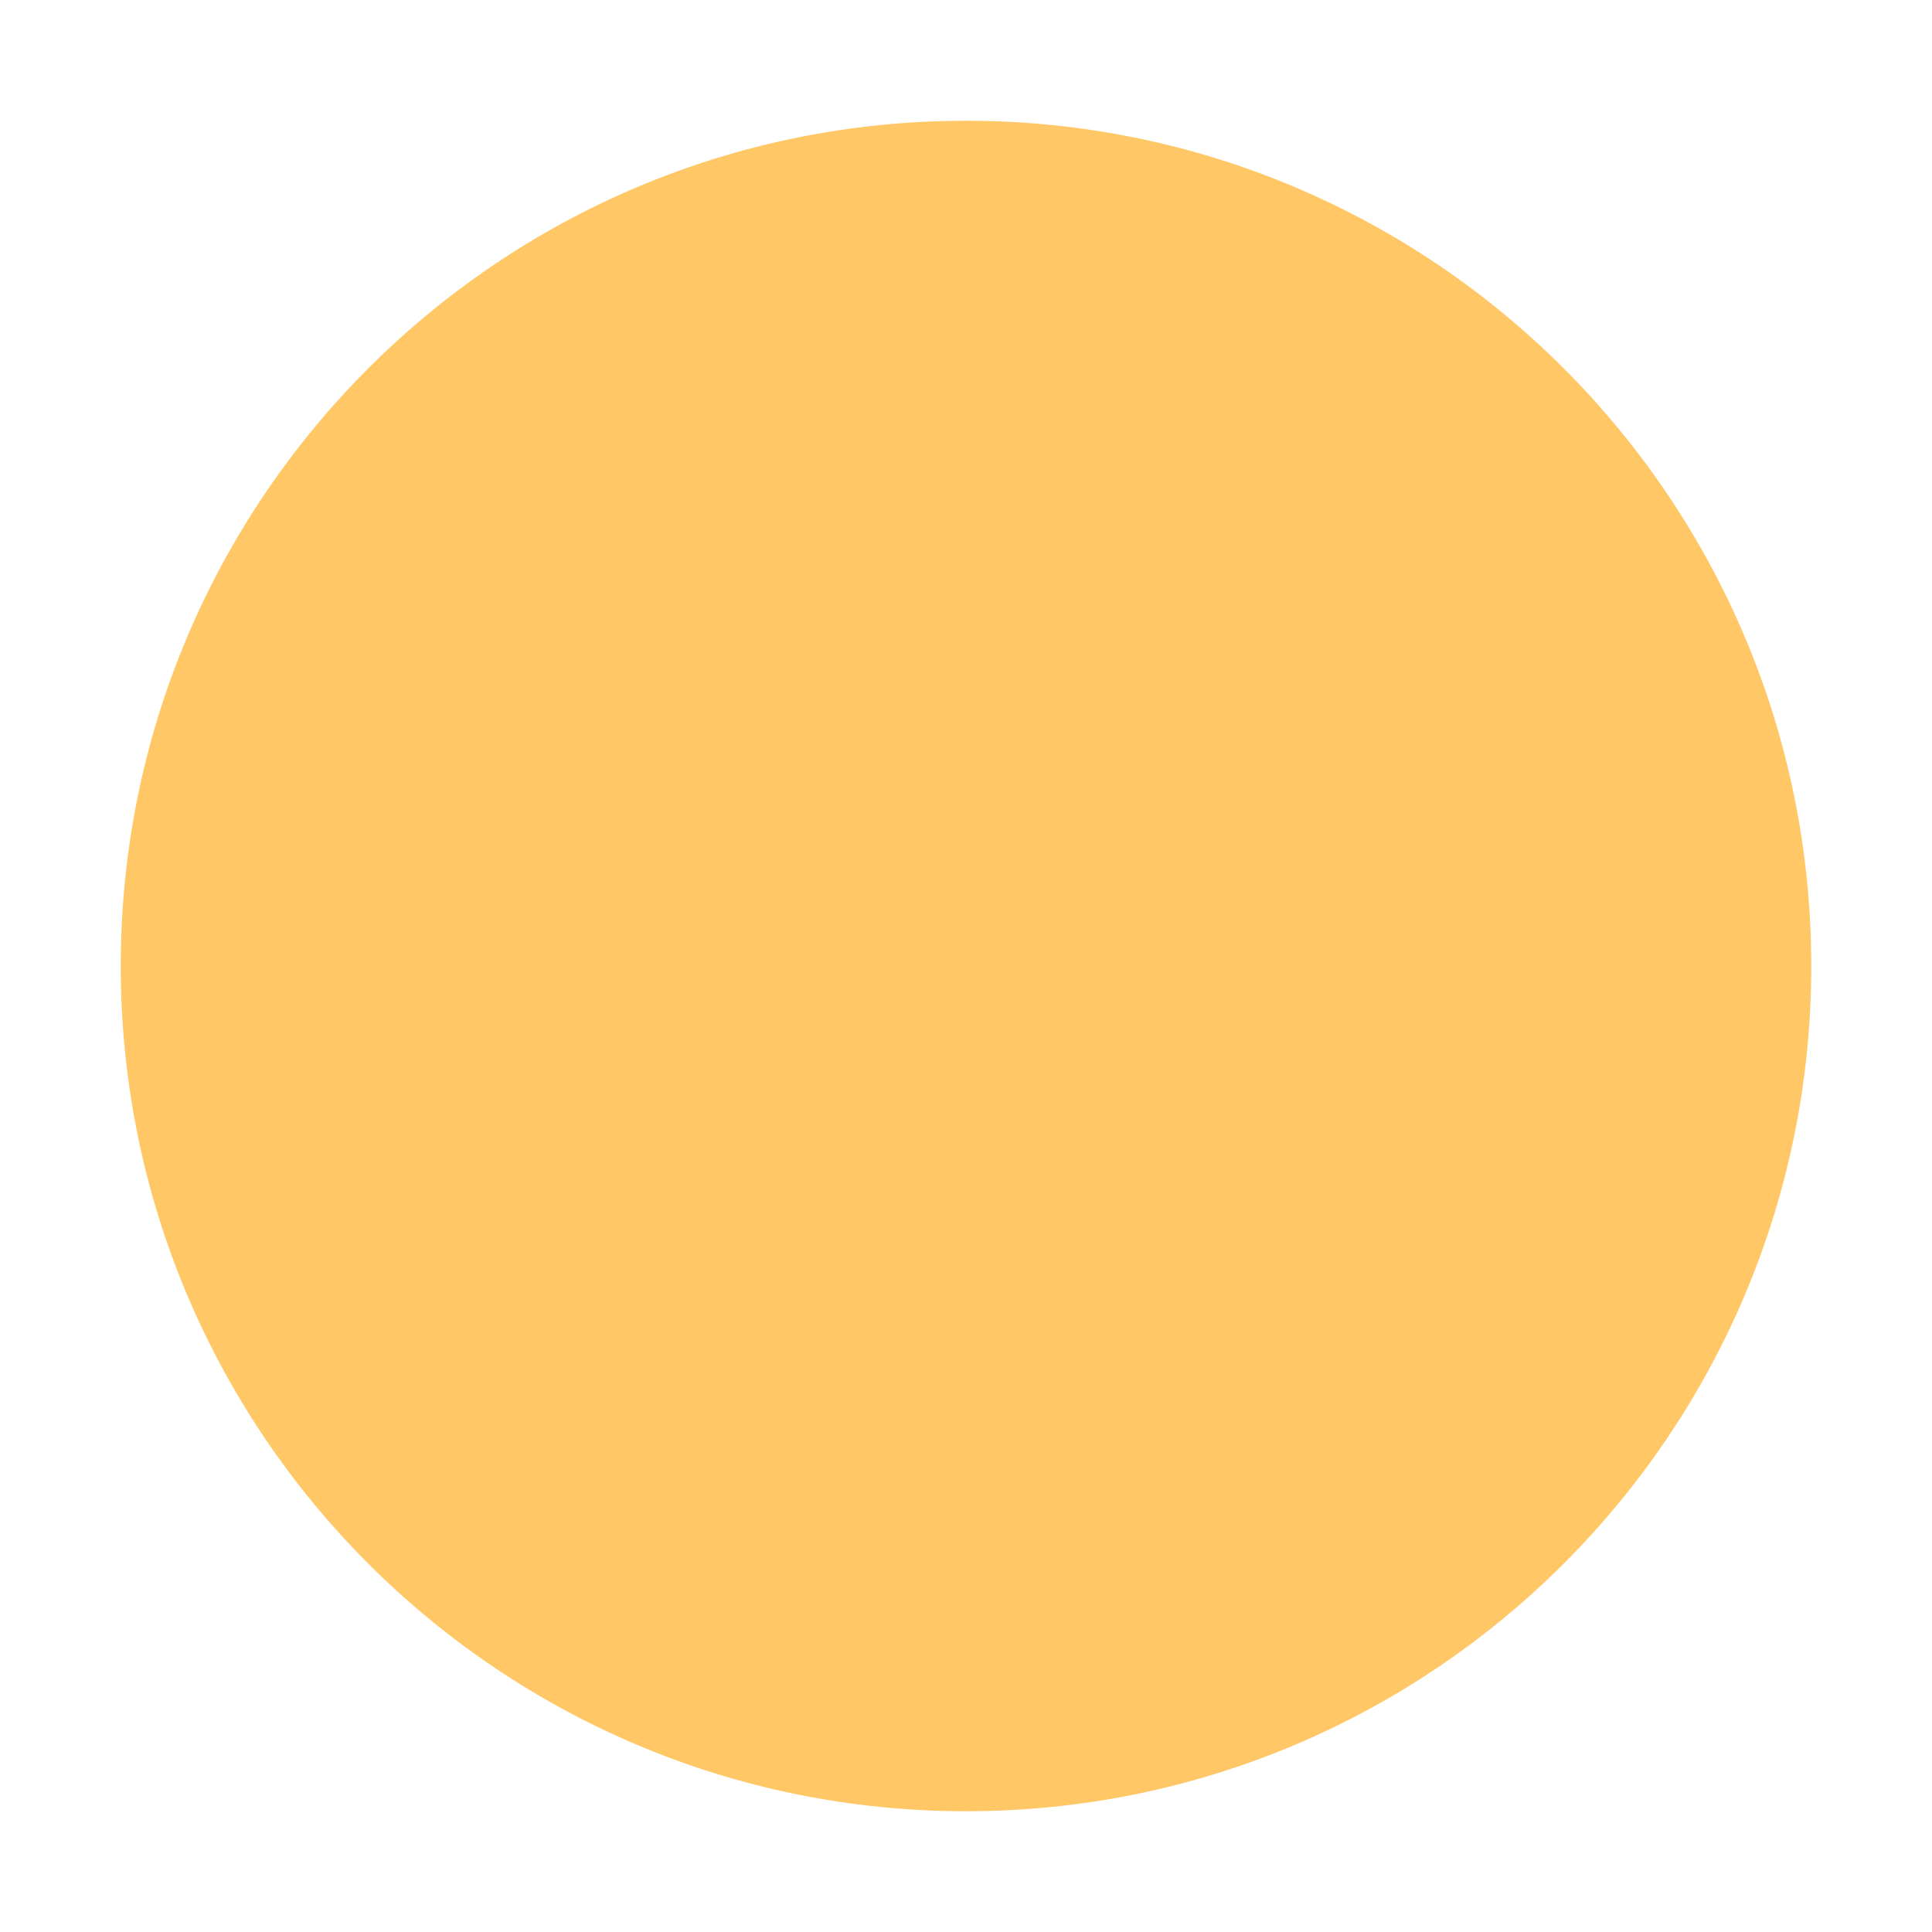
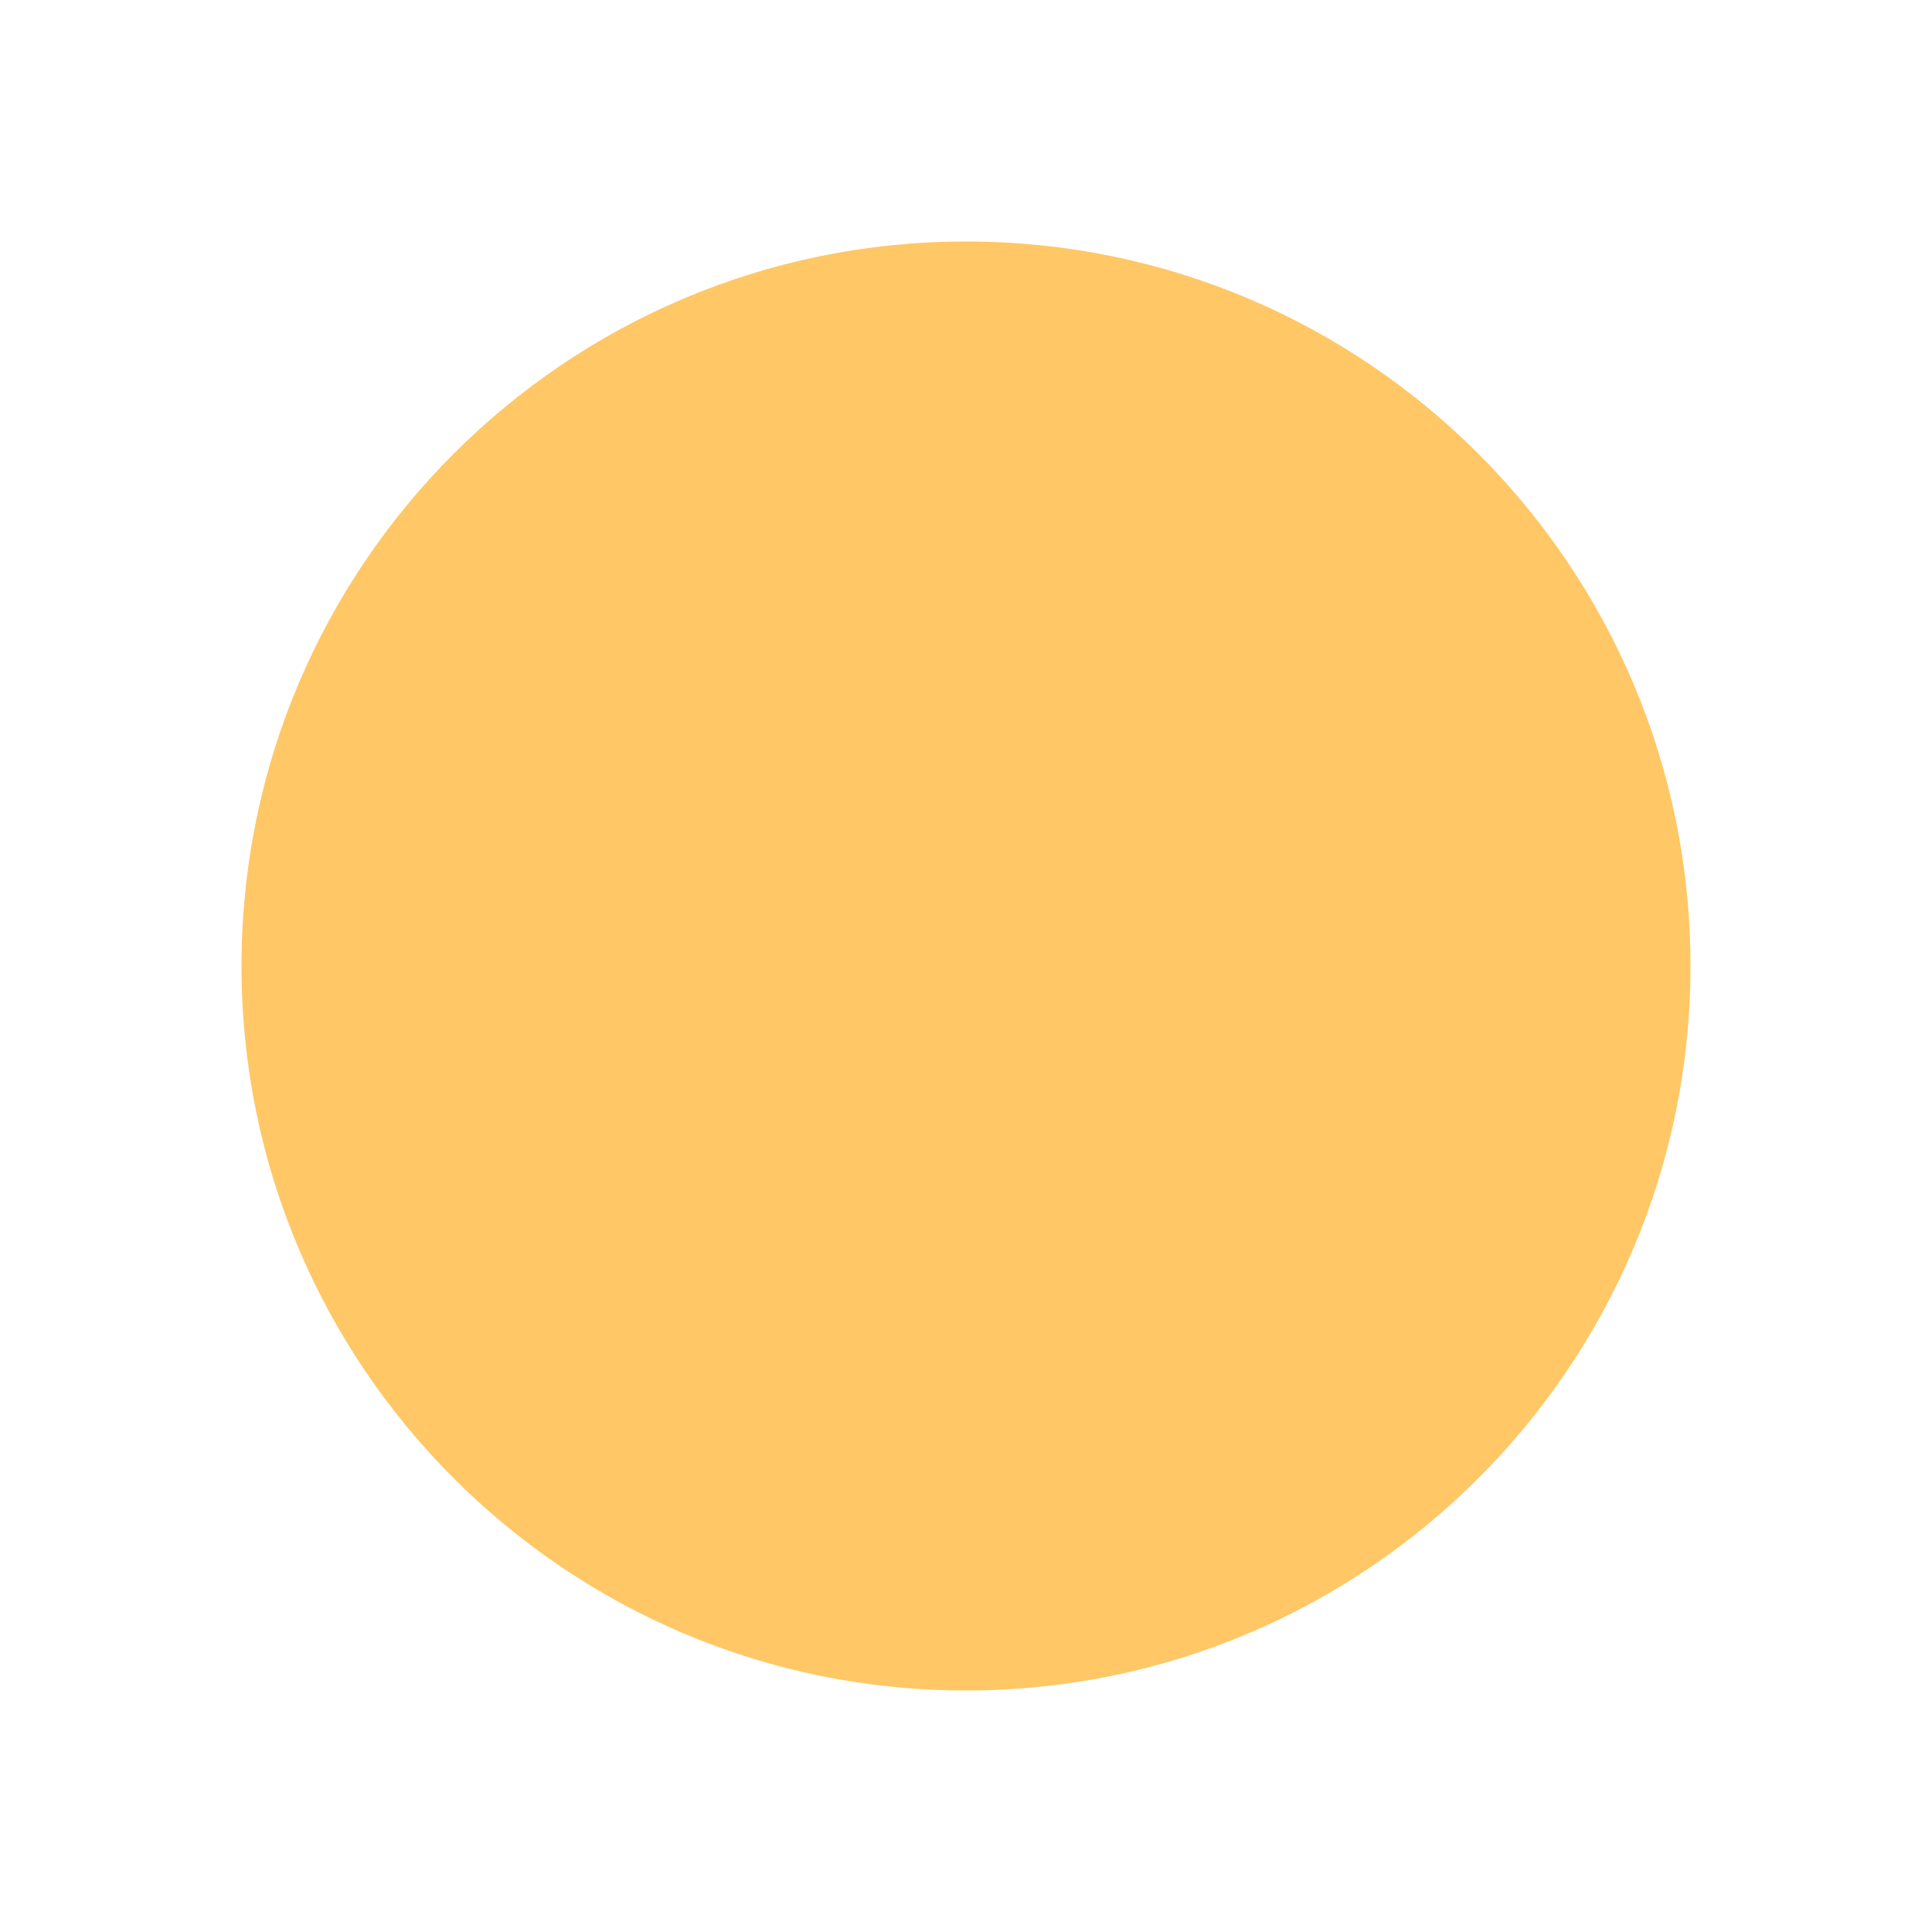
<svg xmlns="http://www.w3.org/2000/svg" viewBox="0 0 32 32">
-   <circle cx="16" cy="16" r="14" fill="#ffc766" />
+   <circle cx="16" cy="16" r="12" fill="#ffc766" />
</svg>
